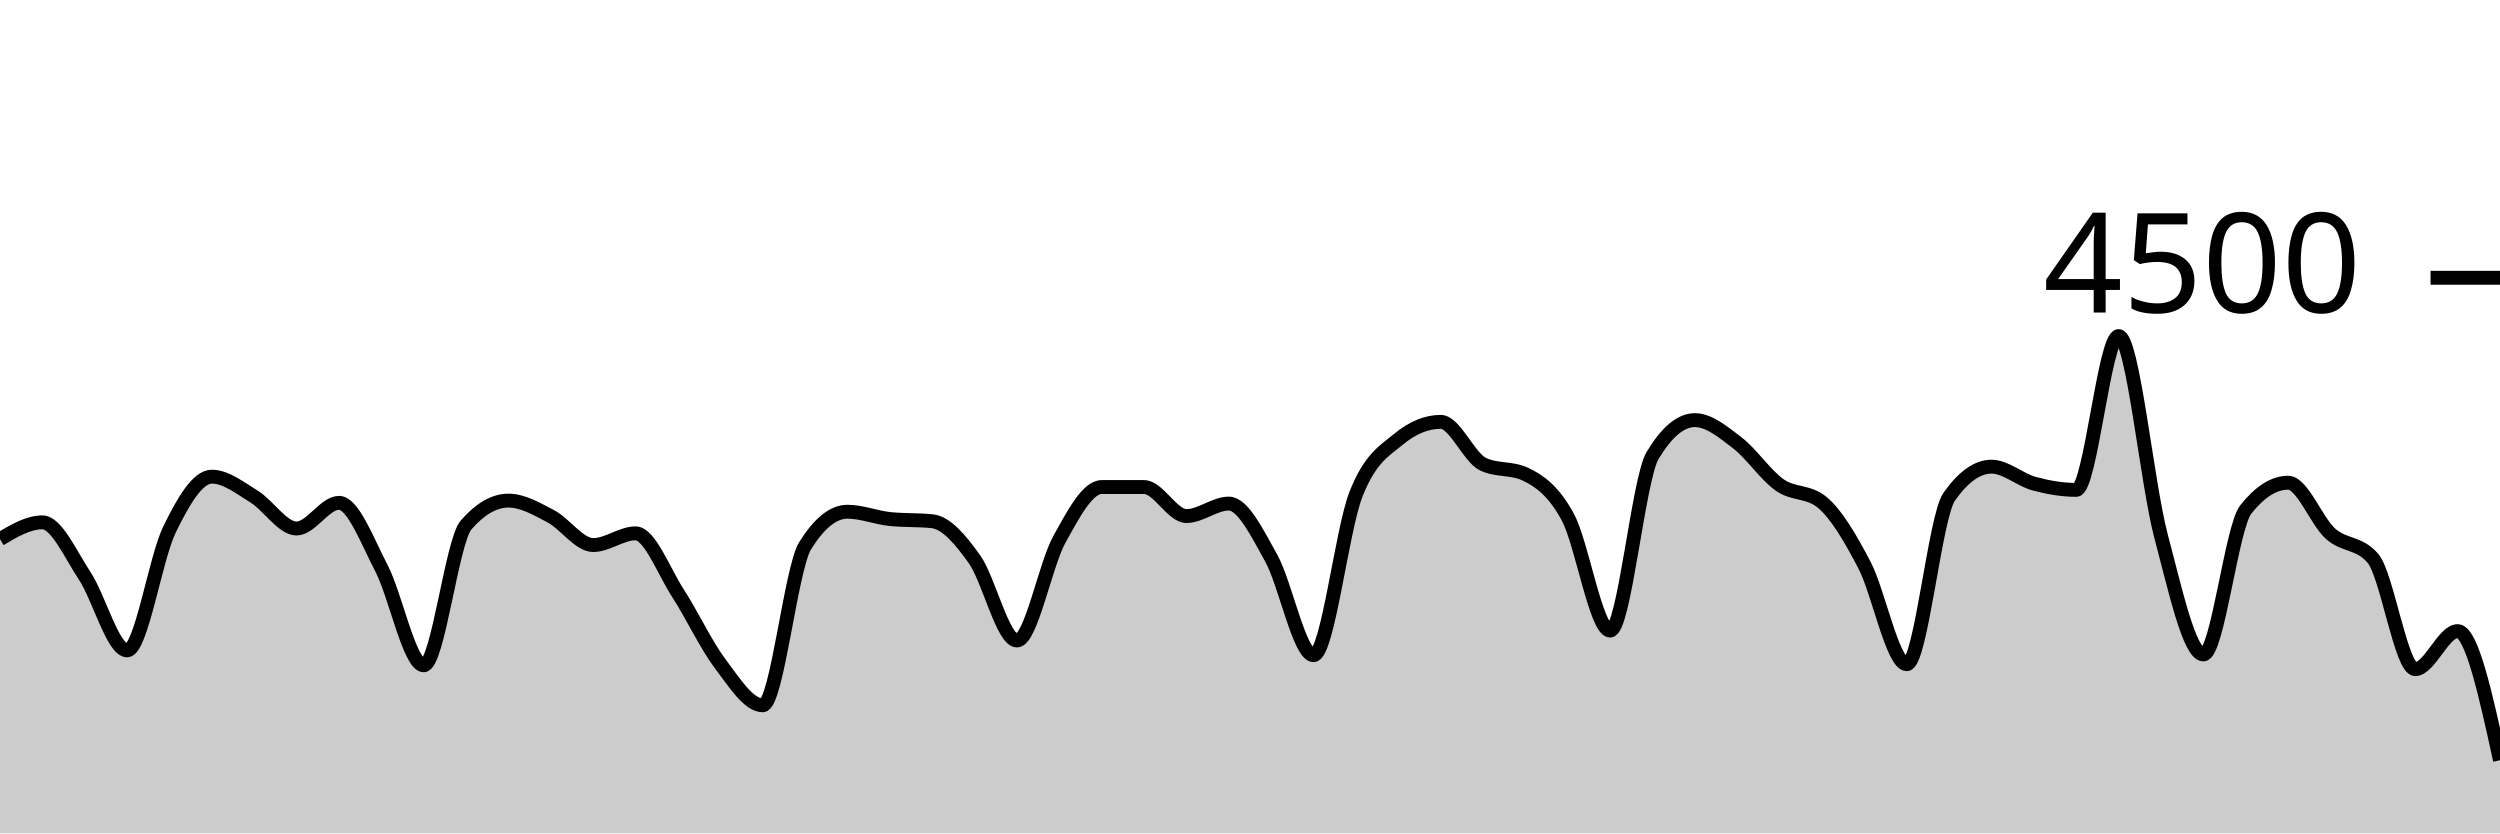
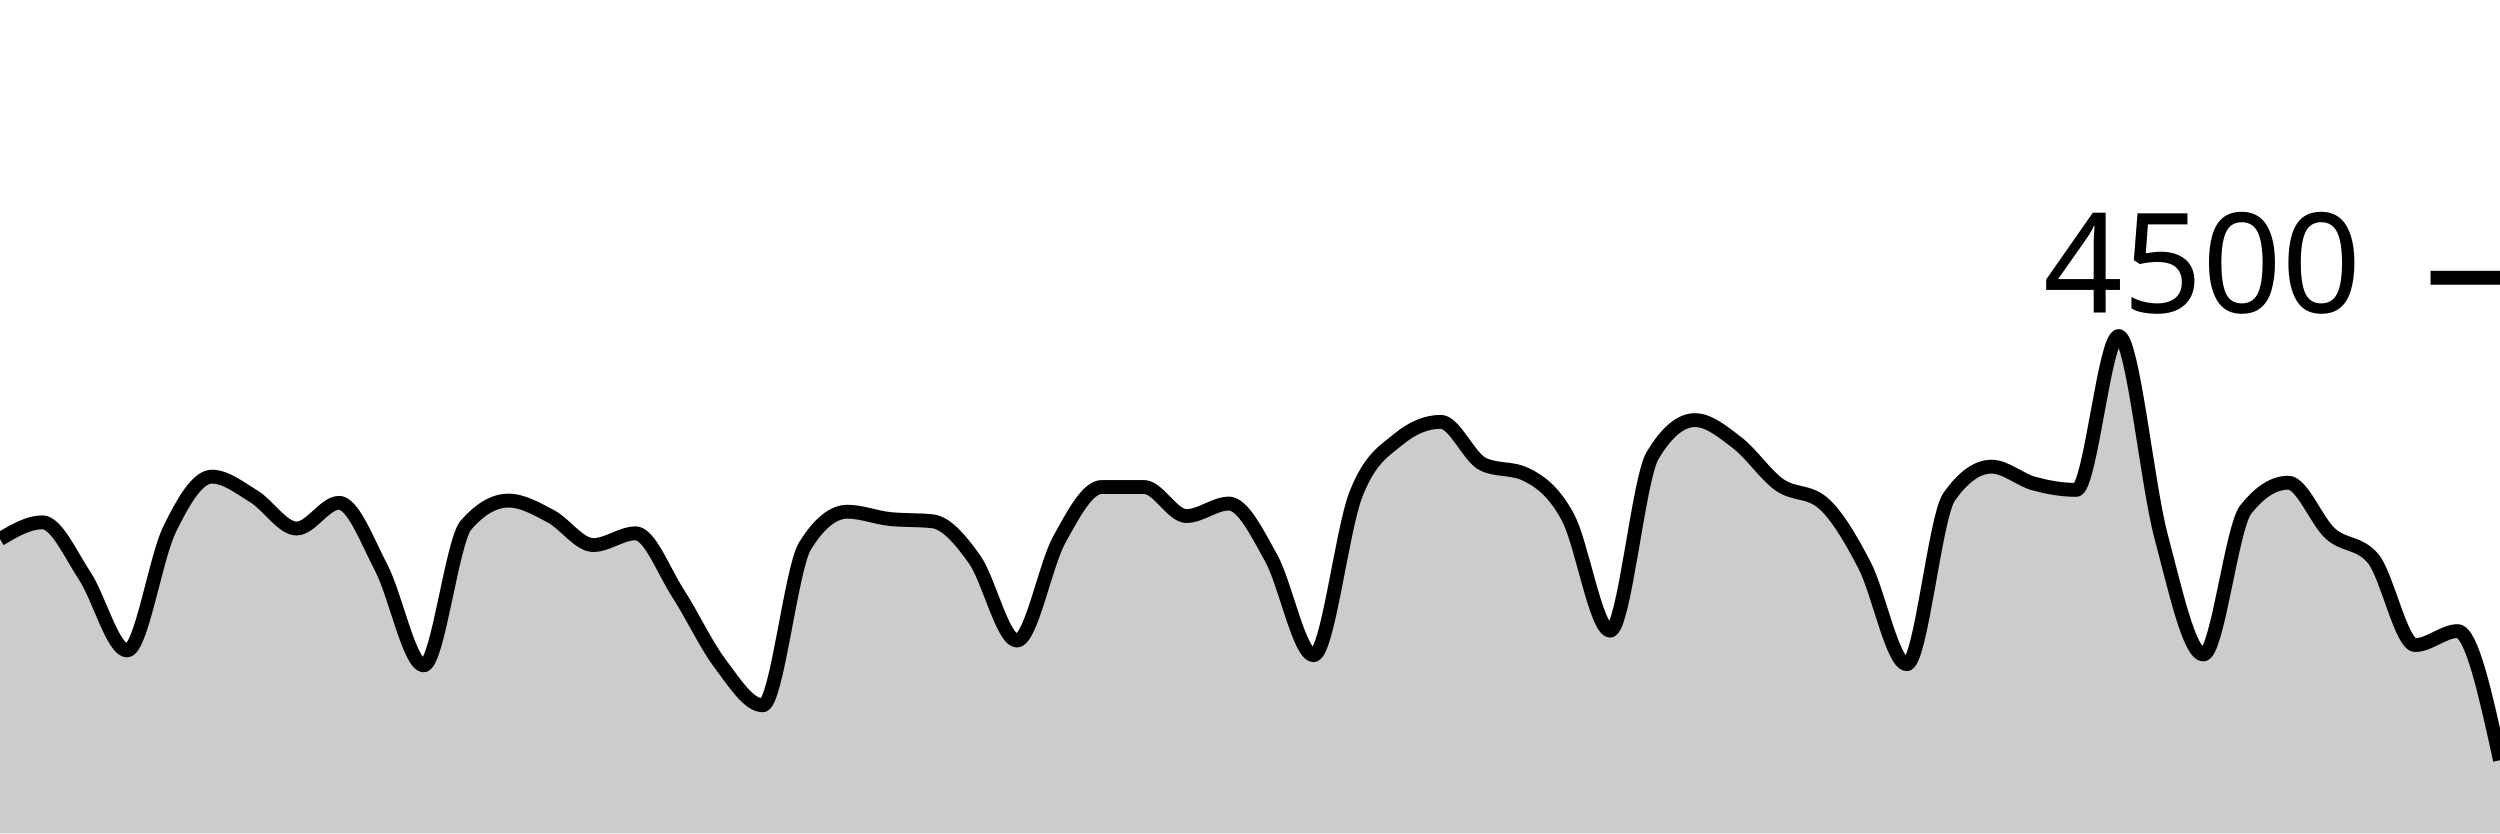
<svg xmlns="http://www.w3.org/2000/svg" viewBox="0 0 180 60">
  <g transform="translate(0,20)">
-     <path class="area" fill="rgba(0, 0, 0, 0.2)" d="M0,18.818C1.017,18.213,2.034,17.609,3.051,17.609C4.068,17.609,5.085,19.93,6.102,21.467C7.119,23.003,8.136,26.827,9.153,26.827C10.169,26.827,11.186,20.209,12.203,18.124C13.22,16.04,14.237,14.32,15.254,14.32C16.271,14.32,17.288,15.138,18.305,15.76C19.322,16.382,20.339,18.053,21.356,18.053C22.373,18.053,23.39,16.204,24.407,16.204C25.424,16.204,26.441,18.948,27.458,20.898C28.475,22.847,29.492,27.902,30.508,27.902C31.525,27.902,32.542,18.963,33.559,17.796C34.576,16.628,35.593,16.044,36.61,16.044C37.627,16.044,38.644,16.64,39.661,17.173C40.678,17.707,41.695,19.244,42.712,19.244C43.729,19.244,44.746,18.4,45.763,18.4C46.78,18.4,47.797,21.144,48.814,22.711C49.831,24.279,50.847,26.459,51.864,27.804C52.881,29.15,53.898,30.782,54.915,30.782C55.932,30.782,56.949,20.933,57.966,19.298C58.983,17.662,60,16.844,61.017,16.844C62.034,16.844,63.051,17.262,64.068,17.369C65.085,17.476,66.102,17.422,67.119,17.529C68.136,17.636,69.153,18.844,70.169,20.276C71.186,21.707,72.203,26.116,73.22,26.116C74.237,26.116,75.254,20.686,76.271,18.844C77.288,17.003,78.305,15.067,79.322,15.067C80.339,15.067,81.356,15.067,82.373,15.067C83.39,15.067,84.407,17.156,85.424,17.156C86.441,17.156,87.458,16.258,88.475,16.258C89.492,16.258,90.508,18.359,91.525,20.178C92.542,21.997,93.559,27.173,94.576,27.173C95.593,27.173,96.61,18.181,97.627,15.591C98.644,13.001,99.661,12.477,100.678,11.636C101.695,10.794,102.712,10.373,103.729,10.373C104.746,10.373,105.763,12.942,106.78,13.422C107.797,13.902,108.814,13.662,109.831,14.142C110.847,14.622,111.864,15.35,112.881,17.227C113.898,19.104,114.915,25.404,115.932,25.404C116.949,25.404,117.966,14.501,118.983,12.8C120,11.099,121.017,10.249,122.034,10.249C123.051,10.249,124.068,11.107,125.085,11.884C126.102,12.662,127.119,14.203,128.136,14.916C129.153,15.628,130.169,15.33,131.186,16.16C132.203,16.99,133.22,18.732,134.237,20.676C135.254,22.619,136.271,27.822,137.288,27.822C138.305,27.822,139.322,17.215,140.339,15.769C141.356,14.323,142.373,13.6,143.39,13.6C144.407,13.6,145.424,14.539,146.441,14.818C147.458,15.096,148.475,15.271,149.492,15.271C150.508,15.271,151.525,4.196,152.542,4.196C153.559,4.196,154.576,14.775,155.593,18.596C156.61,22.416,157.627,27.12,158.644,27.12C159.661,27.12,160.678,17.97,161.695,16.684C162.712,15.399,163.729,14.756,164.746,14.756C165.763,14.756,166.78,17.52,167.797,18.427C168.814,19.333,169.831,19.016,170.847,20.196C171.864,21.375,172.881,28.178,173.898,28.178C174.915,28.178,175.932,25.44,176.949,25.44C177.966,25.44,178.983,30.089,180,34.738L180,40C178.983,40,177.966,40,176.949,40C175.932,40,174.915,40,173.898,40C172.881,40,171.864,40,170.847,40C169.831,40,168.814,40,167.797,40C166.78,40,165.763,40,164.746,40C163.729,40,162.712,40,161.695,40C160.678,40,159.661,40,158.644,40C157.627,40,156.61,40,155.593,40C154.576,40,153.559,40,152.542,40C151.525,40,150.508,40,149.492,40C148.475,40,147.458,40,146.441,40C145.424,40,144.407,40,143.39,40C142.373,40,141.356,40,140.339,40C139.322,40,138.305,40,137.288,40C136.271,40,135.254,40,134.237,40C133.22,40,132.203,40,131.186,40C130.169,40,129.153,40,128.136,40C127.119,40,126.102,40,125.085,40C124.068,40,123.051,40,122.034,40C121.017,40,120,40,118.983,40C117.966,40,116.949,40,115.932,40C114.915,40,113.898,40,112.881,40C111.864,40,110.847,40,109.831,40C108.814,40,107.797,40,106.78,40C105.763,40,104.746,40,103.729,40C102.712,40,101.695,40,100.678,40C99.661,40,98.644,40,97.627,40C96.61,40,95.593,40,94.576,40C93.559,40,92.542,40,91.525,40C90.508,40,89.492,40,88.475,40C87.458,40,86.441,40,85.424,40C84.407,40,83.39,40,82.373,40C81.356,40,80.339,40,79.322,40C78.305,40,77.288,40,76.271,40C75.254,40,74.237,40,73.22,40C72.203,40,71.186,40,70.169,40C69.153,40,68.136,40,67.119,40C66.102,40,65.085,40,64.068,40C63.051,40,62.034,40,61.017,40C60,40,58.983,40,57.966,40C56.949,40,55.932,40,54.915,40C53.898,40,52.881,40,51.864,40C50.847,40,49.831,40,48.814,40C47.797,40,46.78,40,45.763,40C44.746,40,43.729,40,42.712,40C41.695,40,40.678,40,39.661,40C38.644,40,37.627,40,36.61,40C35.593,40,34.576,40,33.559,40C32.542,40,31.525,40,30.508,40C29.492,40,28.475,40,27.458,40C26.441,40,25.424,40,24.407,40C23.39,40,22.373,40,21.356,40C20.339,40,19.322,40,18.305,40C17.288,40,16.271,40,15.254,40C14.237,40,13.22,40,12.203,40C11.186,40,10.169,40,9.153,40C8.136,40,7.119,40,6.102,40C5.085,40,4.068,40,3.051,40C2.034,40,1.017,40,0,40Z" />
-     <path class="line" stroke="black" fill="none" d="M0,18.818C1.017,18.213,2.034,17.609,3.051,17.609C4.068,17.609,5.085,19.93,6.102,21.467C7.119,23.003,8.136,26.827,9.153,26.827C10.169,26.827,11.186,20.209,12.203,18.124C13.22,16.04,14.237,14.32,15.254,14.32C16.271,14.32,17.288,15.138,18.305,15.76C19.322,16.382,20.339,18.053,21.356,18.053C22.373,18.053,23.39,16.204,24.407,16.204C25.424,16.204,26.441,18.948,27.458,20.898C28.475,22.847,29.492,27.902,30.508,27.902C31.525,27.902,32.542,18.963,33.559,17.796C34.576,16.628,35.593,16.044,36.61,16.044C37.627,16.044,38.644,16.64,39.661,17.173C40.678,17.707,41.695,19.244,42.712,19.244C43.729,19.244,44.746,18.4,45.763,18.4C46.78,18.4,47.797,21.144,48.814,22.711C49.831,24.279,50.847,26.459,51.864,27.804C52.881,29.15,53.898,30.782,54.915,30.782C55.932,30.782,56.949,20.933,57.966,19.298C58.983,17.662,60,16.844,61.017,16.844C62.034,16.844,63.051,17.262,64.068,17.369C65.085,17.476,66.102,17.422,67.119,17.529C68.136,17.636,69.153,18.844,70.169,20.276C71.186,21.707,72.203,26.116,73.22,26.116C74.237,26.116,75.254,20.686,76.271,18.844C77.288,17.003,78.305,15.067,79.322,15.067C80.339,15.067,81.356,15.067,82.373,15.067C83.39,15.067,84.407,17.156,85.424,17.156C86.441,17.156,87.458,16.258,88.475,16.258C89.492,16.258,90.508,18.359,91.525,20.178C92.542,21.997,93.559,27.173,94.576,27.173C95.593,27.173,96.61,18.181,97.627,15.591C98.644,13.001,99.661,12.477,100.678,11.636C101.695,10.794,102.712,10.373,103.729,10.373C104.746,10.373,105.763,12.942,106.78,13.422C107.797,13.902,108.814,13.662,109.831,14.142C110.847,14.622,111.864,15.35,112.881,17.227C113.898,19.104,114.915,25.404,115.932,25.404C116.949,25.404,117.966,14.501,118.983,12.8C120,11.099,121.017,10.249,122.034,10.249C123.051,10.249,124.068,11.107,125.085,11.884C126.102,12.662,127.119,14.203,128.136,14.916C129.153,15.628,130.169,15.33,131.186,16.16C132.203,16.99,133.22,18.732,134.237,20.676C135.254,22.619,136.271,27.822,137.288,27.822C138.305,27.822,139.322,17.215,140.339,15.769C141.356,14.323,142.373,13.6,143.39,13.6C144.407,13.6,145.424,14.539,146.441,14.818C147.458,15.096,148.475,15.271,149.492,15.271C150.508,15.271,151.525,4.196,152.542,4.196C153.559,4.196,154.576,14.775,155.593,18.596C156.61,22.416,157.627,27.12,158.644,27.12C159.661,27.12,160.678,17.97,161.695,16.684C162.712,15.399,163.729,14.756,164.746,14.756C165.763,14.756,166.78,17.52,167.797,18.427C168.814,19.333,169.831,19.016,170.847,20.196C171.864,21.375,172.881,28.178,173.898,28.178C174.915,28.178,175.932,25.44,176.949,25.44C177.966,25.44,178.983,30.089,180,34.738" />
+     <path class="area" fill="rgba(0, 0, 0, 0.2)" d="M0,18.818C1.017,18.213,2.034,17.609,3.051,17.609C4.068,17.609,5.085,19.93,6.102,21.467C7.119,23.003,8.136,26.827,9.153,26.827C10.169,26.827,11.186,20.209,12.203,18.124C13.22,16.04,14.237,14.32,15.254,14.32C16.271,14.32,17.288,15.138,18.305,15.76C19.322,16.382,20.339,18.053,21.356,18.053C22.373,18.053,23.39,16.204,24.407,16.204C25.424,16.204,26.441,18.948,27.458,20.898C28.475,22.847,29.492,27.902,30.508,27.902C31.525,27.902,32.542,18.963,33.559,17.796C34.576,16.628,35.593,16.044,36.61,16.044C37.627,16.044,38.644,16.64,39.661,17.173C40.678,17.707,41.695,19.244,42.712,19.244C43.729,19.244,44.746,18.4,45.763,18.4C46.78,18.4,47.797,21.144,48.814,22.711C49.831,24.279,50.847,26.459,51.864,27.804C52.881,29.15,53.898,30.782,54.915,30.782C55.932,30.782,56.949,20.933,57.966,19.298C58.983,17.662,60,16.844,61.017,16.844C62.034,16.844,63.051,17.262,64.068,17.369C65.085,17.476,66.102,17.422,67.119,17.529C68.136,17.636,69.153,18.844,70.169,20.276C71.186,21.707,72.203,26.116,73.22,26.116C74.237,26.116,75.254,20.686,76.271,18.844C77.288,17.003,78.305,15.067,79.322,15.067C80.339,15.067,81.356,15.067,82.373,15.067C83.39,15.067,84.407,17.156,85.424,17.156C86.441,17.156,87.458,16.258,88.475,16.258C89.492,16.258,90.508,18.359,91.525,20.178C92.542,21.997,93.559,27.173,94.576,27.173C95.593,27.173,96.61,18.181,97.627,15.591C98.644,13.001,99.661,12.477,100.678,11.636C101.695,10.794,102.712,10.373,103.729,10.373C104.746,10.373,105.763,12.942,106.78,13.422C107.797,13.902,108.814,13.662,109.831,14.142C110.847,14.622,111.864,15.35,112.881,17.227C113.898,19.104,114.915,25.404,115.932,25.404C116.949,25.404,117.966,14.501,118.983,12.8C120,11.099,121.017,10.249,122.034,10.249C123.051,10.249,124.068,11.107,125.085,11.884C126.102,12.662,127.119,14.203,128.136,14.916C129.153,15.628,130.169,15.33,131.186,16.16C132.203,16.99,133.22,18.732,134.237,20.676C135.254,22.619,136.271,27.822,137.288,27.822C138.305,27.822,139.322,17.215,140.339,15.769C141.356,14.323,142.373,13.6,143.39,13.6C144.407,13.6,145.424,14.539,146.441,14.818C147.458,15.096,148.475,15.271,149.492,15.271C150.508,15.271,151.525,4.196,152.542,4.196C153.559,4.196,154.576,14.775,155.593,18.596C156.61,22.416,157.627,27.12,158.644,27.12C159.661,27.12,160.678,17.97,161.695,16.684C162.712,15.399,163.729,14.756,164.746,14.756C165.763,14.756,166.78,17.52,167.797,18.427C168.814,19.333,169.831,19.016,170.847,20.196C171.864,21.375,172.881,26.444,173.898,26.444C174.915,26.444,175.932,25.44,176.949,25.44C177.966,25.44,178.983,30.089,180,34.738L180,40C178.983,40,177.966,40,176.949,40C175.932,40,174.915,40,173.898,40C172.881,40,171.864,40,170.847,40C169.831,40,168.814,40,167.797,40C166.78,40,165.763,40,164.746,40C163.729,40,162.712,40,161.695,40C160.678,40,159.661,40,158.644,40C157.627,40,156.61,40,155.593,40C154.576,40,153.559,40,152.542,40C151.525,40,150.508,40,149.492,40C148.475,40,147.458,40,146.441,40C145.424,40,144.407,40,143.39,40C142.373,40,141.356,40,140.339,40C139.322,40,138.305,40,137.288,40C136.271,40,135.254,40,134.237,40C133.22,40,132.203,40,131.186,40C130.169,40,129.153,40,128.136,40C127.119,40,126.102,40,125.085,40C124.068,40,123.051,40,122.034,40C121.017,40,120,40,118.983,40C117.966,40,116.949,40,115.932,40C114.915,40,113.898,40,112.881,40C111.864,40,110.847,40,109.831,40C108.814,40,107.797,40,106.78,40C105.763,40,104.746,40,103.729,40C102.712,40,101.695,40,100.678,40C99.661,40,98.644,40,97.627,40C96.61,40,95.593,40,94.576,40C93.559,40,92.542,40,91.525,40C90.508,40,89.492,40,88.475,40C87.458,40,86.441,40,85.424,40C84.407,40,83.39,40,82.373,40C81.356,40,80.339,40,79.322,40C78.305,40,77.288,40,76.271,40C75.254,40,74.237,40,73.22,40C72.203,40,71.186,40,70.169,40C69.153,40,68.136,40,67.119,40C66.102,40,65.085,40,64.068,40C63.051,40,62.034,40,61.017,40C60,40,58.983,40,57.966,40C56.949,40,55.932,40,54.915,40C53.898,40,52.881,40,51.864,40C50.847,40,49.831,40,48.814,40C47.797,40,46.78,40,45.763,40C44.746,40,43.729,40,42.712,40C41.695,40,40.678,40,39.661,40C38.644,40,37.627,40,36.61,40C35.593,40,34.576,40,33.559,40C32.542,40,31.525,40,30.508,40C29.492,40,28.475,40,27.458,40C26.441,40,25.424,40,24.407,40C23.39,40,22.373,40,21.356,40C20.339,40,19.322,40,18.305,40C17.288,40,16.271,40,15.254,40C14.237,40,13.22,40,12.203,40C11.186,40,10.169,40,9.153,40C8.136,40,7.119,40,6.102,40C5.085,40,4.068,40,3.051,40C2.034,40,1.017,40,0,40Z" />
+     <path class="line" stroke="black" fill="none" d="M0,18.818C1.017,18.213,2.034,17.609,3.051,17.609C4.068,17.609,5.085,19.93,6.102,21.467C7.119,23.003,8.136,26.827,9.153,26.827C10.169,26.827,11.186,20.209,12.203,18.124C13.22,16.04,14.237,14.32,15.254,14.32C16.271,14.32,17.288,15.138,18.305,15.76C19.322,16.382,20.339,18.053,21.356,18.053C22.373,18.053,23.39,16.204,24.407,16.204C25.424,16.204,26.441,18.948,27.458,20.898C28.475,22.847,29.492,27.902,30.508,27.902C31.525,27.902,32.542,18.963,33.559,17.796C34.576,16.628,35.593,16.044,36.61,16.044C37.627,16.044,38.644,16.64,39.661,17.173C40.678,17.707,41.695,19.244,42.712,19.244C43.729,19.244,44.746,18.4,45.763,18.4C46.78,18.4,47.797,21.144,48.814,22.711C49.831,24.279,50.847,26.459,51.864,27.804C52.881,29.15,53.898,30.782,54.915,30.782C55.932,30.782,56.949,20.933,57.966,19.298C58.983,17.662,60,16.844,61.017,16.844C62.034,16.844,63.051,17.262,64.068,17.369C65.085,17.476,66.102,17.422,67.119,17.529C68.136,17.636,69.153,18.844,70.169,20.276C71.186,21.707,72.203,26.116,73.22,26.116C74.237,26.116,75.254,20.686,76.271,18.844C77.288,17.003,78.305,15.067,79.322,15.067C80.339,15.067,81.356,15.067,82.373,15.067C83.39,15.067,84.407,17.156,85.424,17.156C86.441,17.156,87.458,16.258,88.475,16.258C89.492,16.258,90.508,18.359,91.525,20.178C92.542,21.997,93.559,27.173,94.576,27.173C95.593,27.173,96.61,18.181,97.627,15.591C98.644,13.001,99.661,12.477,100.678,11.636C101.695,10.794,102.712,10.373,103.729,10.373C104.746,10.373,105.763,12.942,106.78,13.422C107.797,13.902,108.814,13.662,109.831,14.142C110.847,14.622,111.864,15.35,112.881,17.227C113.898,19.104,114.915,25.404,115.932,25.404C116.949,25.404,117.966,14.501,118.983,12.8C120,11.099,121.017,10.249,122.034,10.249C123.051,10.249,124.068,11.107,125.085,11.884C126.102,12.662,127.119,14.203,128.136,14.916C129.153,15.628,130.169,15.33,131.186,16.16C132.203,16.99,133.22,18.732,134.237,20.676C135.254,22.619,136.271,27.822,137.288,27.822C138.305,27.822,139.322,17.215,140.339,15.769C141.356,14.323,142.373,13.6,143.39,13.6C144.407,13.6,145.424,14.539,146.441,14.818C147.458,15.096,148.475,15.271,149.492,15.271C150.508,15.271,151.525,4.196,152.542,4.196C153.559,4.196,154.576,14.775,155.593,18.596C156.61,22.416,157.627,27.12,158.644,27.12C159.661,27.12,160.678,17.97,161.695,16.684C162.712,15.399,163.729,14.756,164.746,14.756C165.763,14.756,166.78,17.52,167.797,18.427C168.814,19.333,169.831,19.016,170.847,20.196C171.864,21.375,172.881,26.444,173.898,26.444C174.915,26.444,175.932,25.44,176.949,25.44C177.966,25.44,178.983,30.089,180,34.738" />
    <path class="axis-ceiling" stroke-width="1" stroke="black" fill="none" d="M175,0L180,0" />
    <text class="axis-ceiling-label" font-family="sans-serif" text-anchor="end" font-size="10px" x="170" y="2.5">4500</text>
  </g>
</svg>
